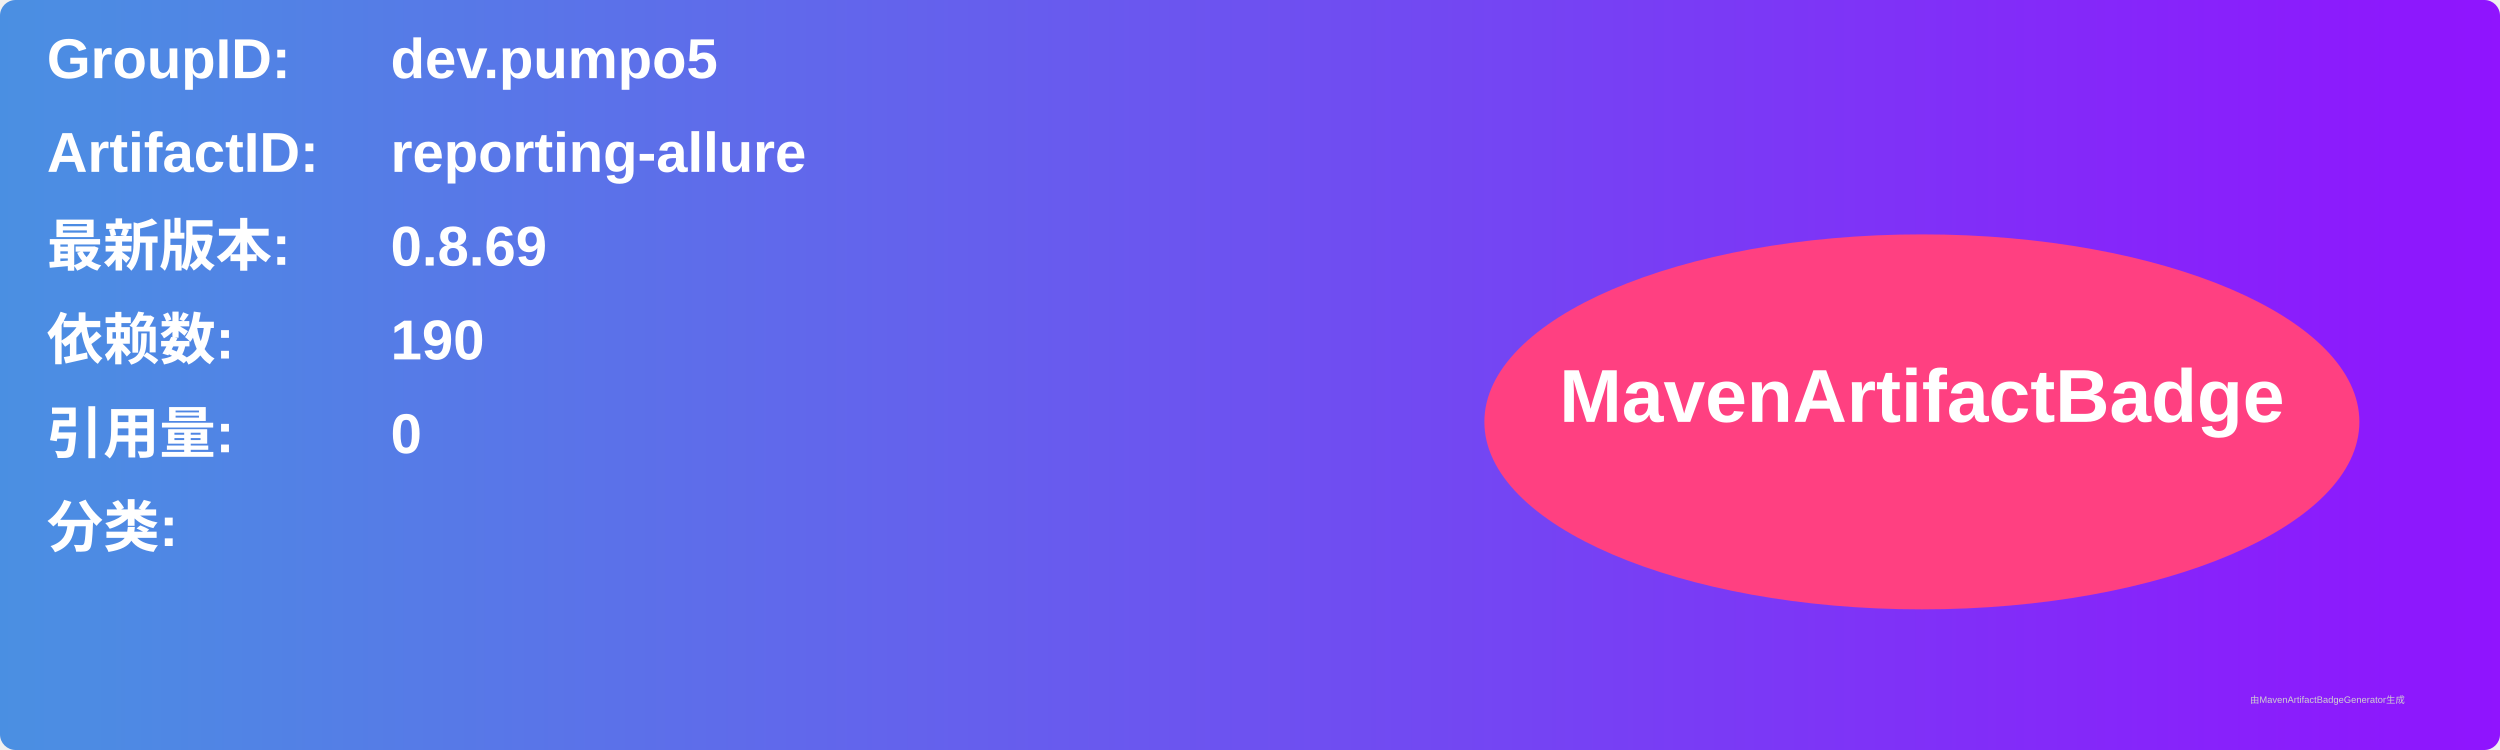
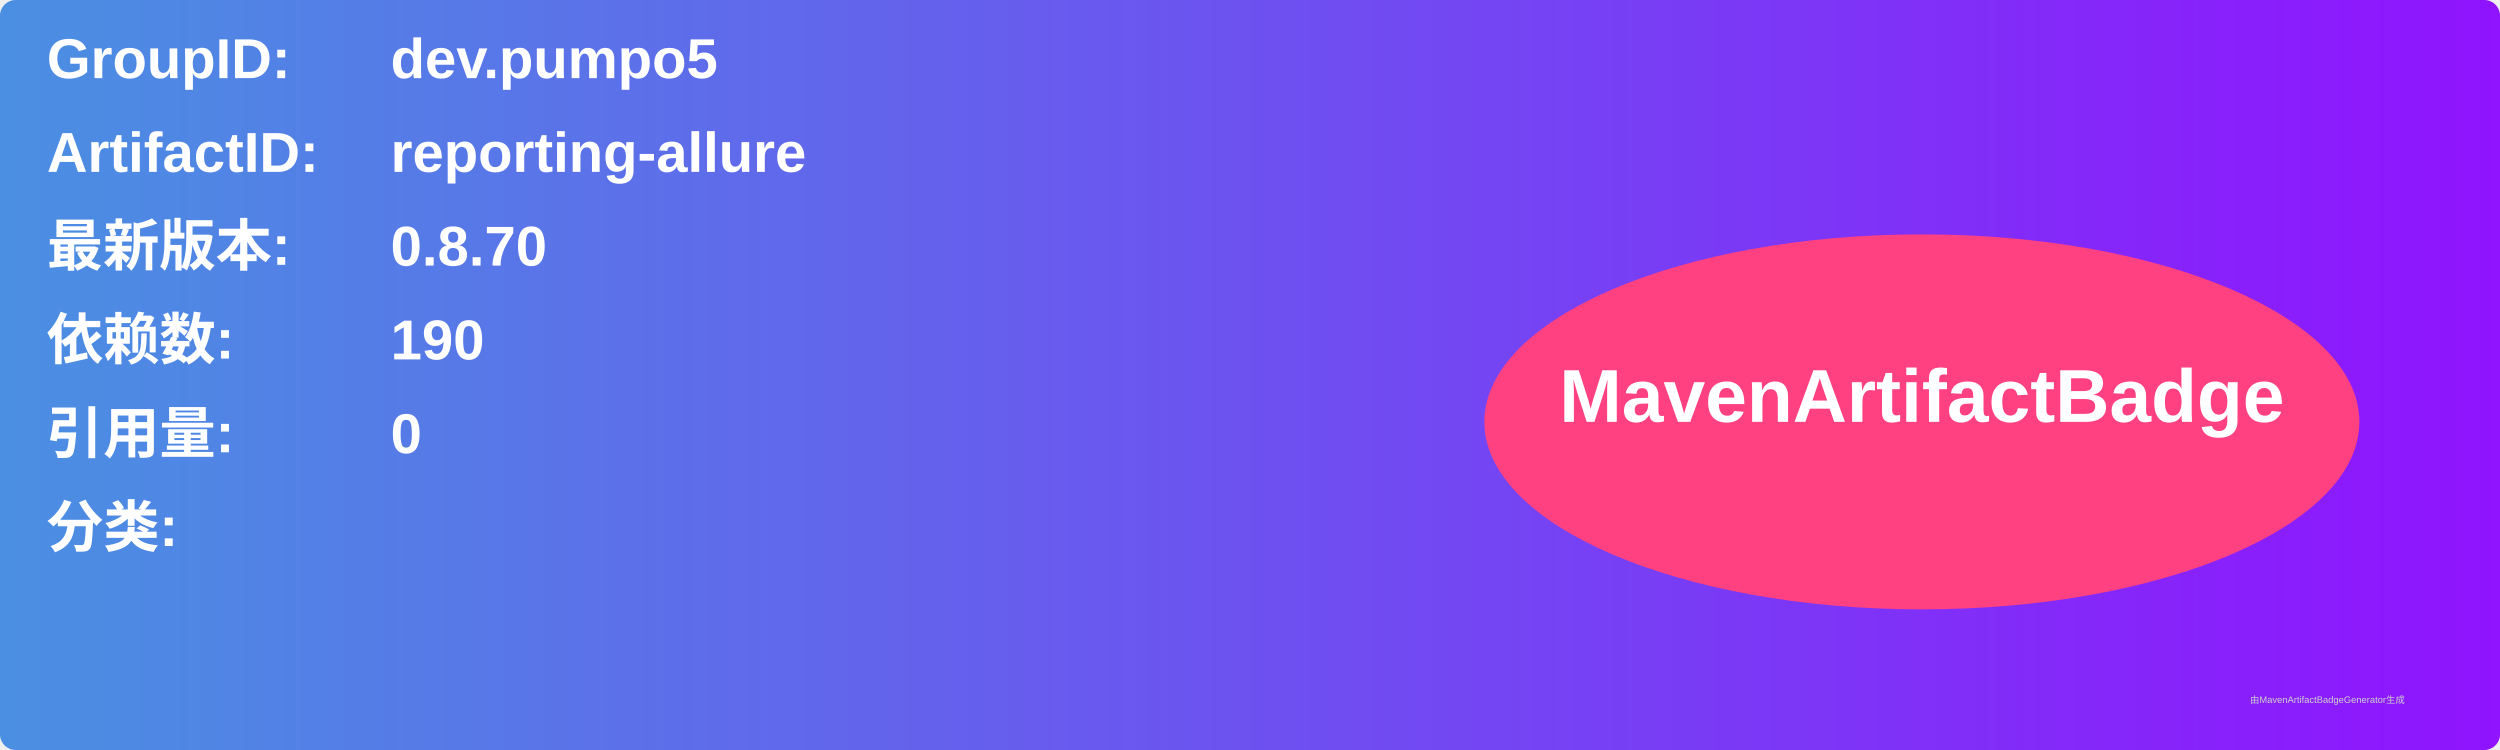
<svg xmlns="http://www.w3.org/2000/svg" width="800" height="240" viewBox="0 0 800 240">
  <linearGradient id="grad" x1="0%" y1="0%" x2="100%" y2="0%">
    <stop offset="0%" stop-color="#4a90e2" />
    <stop offset="100%" stop-color="#9013fe" />
  </linearGradient>
  <rect width="100%" height="100%" rx="5" ry="5" fill="url(#grad)" />
  <g transform="translate(15, 15)">
    <text x="0" y="10" font-family="Arial" font-size="18" fill="white" font-weight="bold" width="260">GroupID:</text>
    <text x="110" y="10" font-family="Arial" font-size="18" fill="white" font-weight="bold" width="460">dev.pumpo5</text>
    <text x="0" y="40" font-family="Arial" font-size="18" fill="white" font-weight="bold" width="260">ArtifactID:</text>
    <text x="110" y="40" font-family="Arial" font-size="18" fill="white" font-weight="bold" width="460">reporting-allure</text>
    <text x="0" y="70" font-family="Arial" font-size="18" fill="white" font-weight="bold">最新版本:</text>
    <text x="110" y="70" font-family="Arial" font-size="18" fill="white" font-weight="bold">
-       <tspan font-weight="bold">0.8.69</tspan>
+       <tspan font-weight="bold">0.8.70</tspan>
    </text>
    <text x="0" y="100" font-family="Arial" font-size="18" fill="white" font-weight="bold">依赖数: </text>
    <text x="110" y="100" font-family="Arial" font-size="18" fill="white">
      <tspan font-weight="bold">190</tspan>
    </text>
    <text x="0" y="130" font-family="Arial" font-size="18" fill="white" font-weight="bold">引用量: </text>
    <text x="110" y="130" font-family="Arial" font-size="18" fill="white">
      <tspan font-weight="bold">0</tspan>
    </text>
    <text x="0" y="160" font-family="Arial" font-size="18" fill="white" font-weight="bold">分类:</text>
    <text x="10" y="190" font-family="Arial" font-size="10" fill="white">
      <tspan font-weight="bold" />
    </text>
    <ellipse cx="600" cy="120" rx="140" ry="60" fill="#ff4081" />
    <text x="600" y="120" text-anchor="middle" font-family="Arial" font-size="24" fill="white" font-weight="bold">MavenArtifactBadge</text>
  </g>
  <text x="720" y="225" font-family="Arial" font-size="3" fill="#d0d0d0">由MavenArtifactBadgeGenerator生成</text>
</svg>
